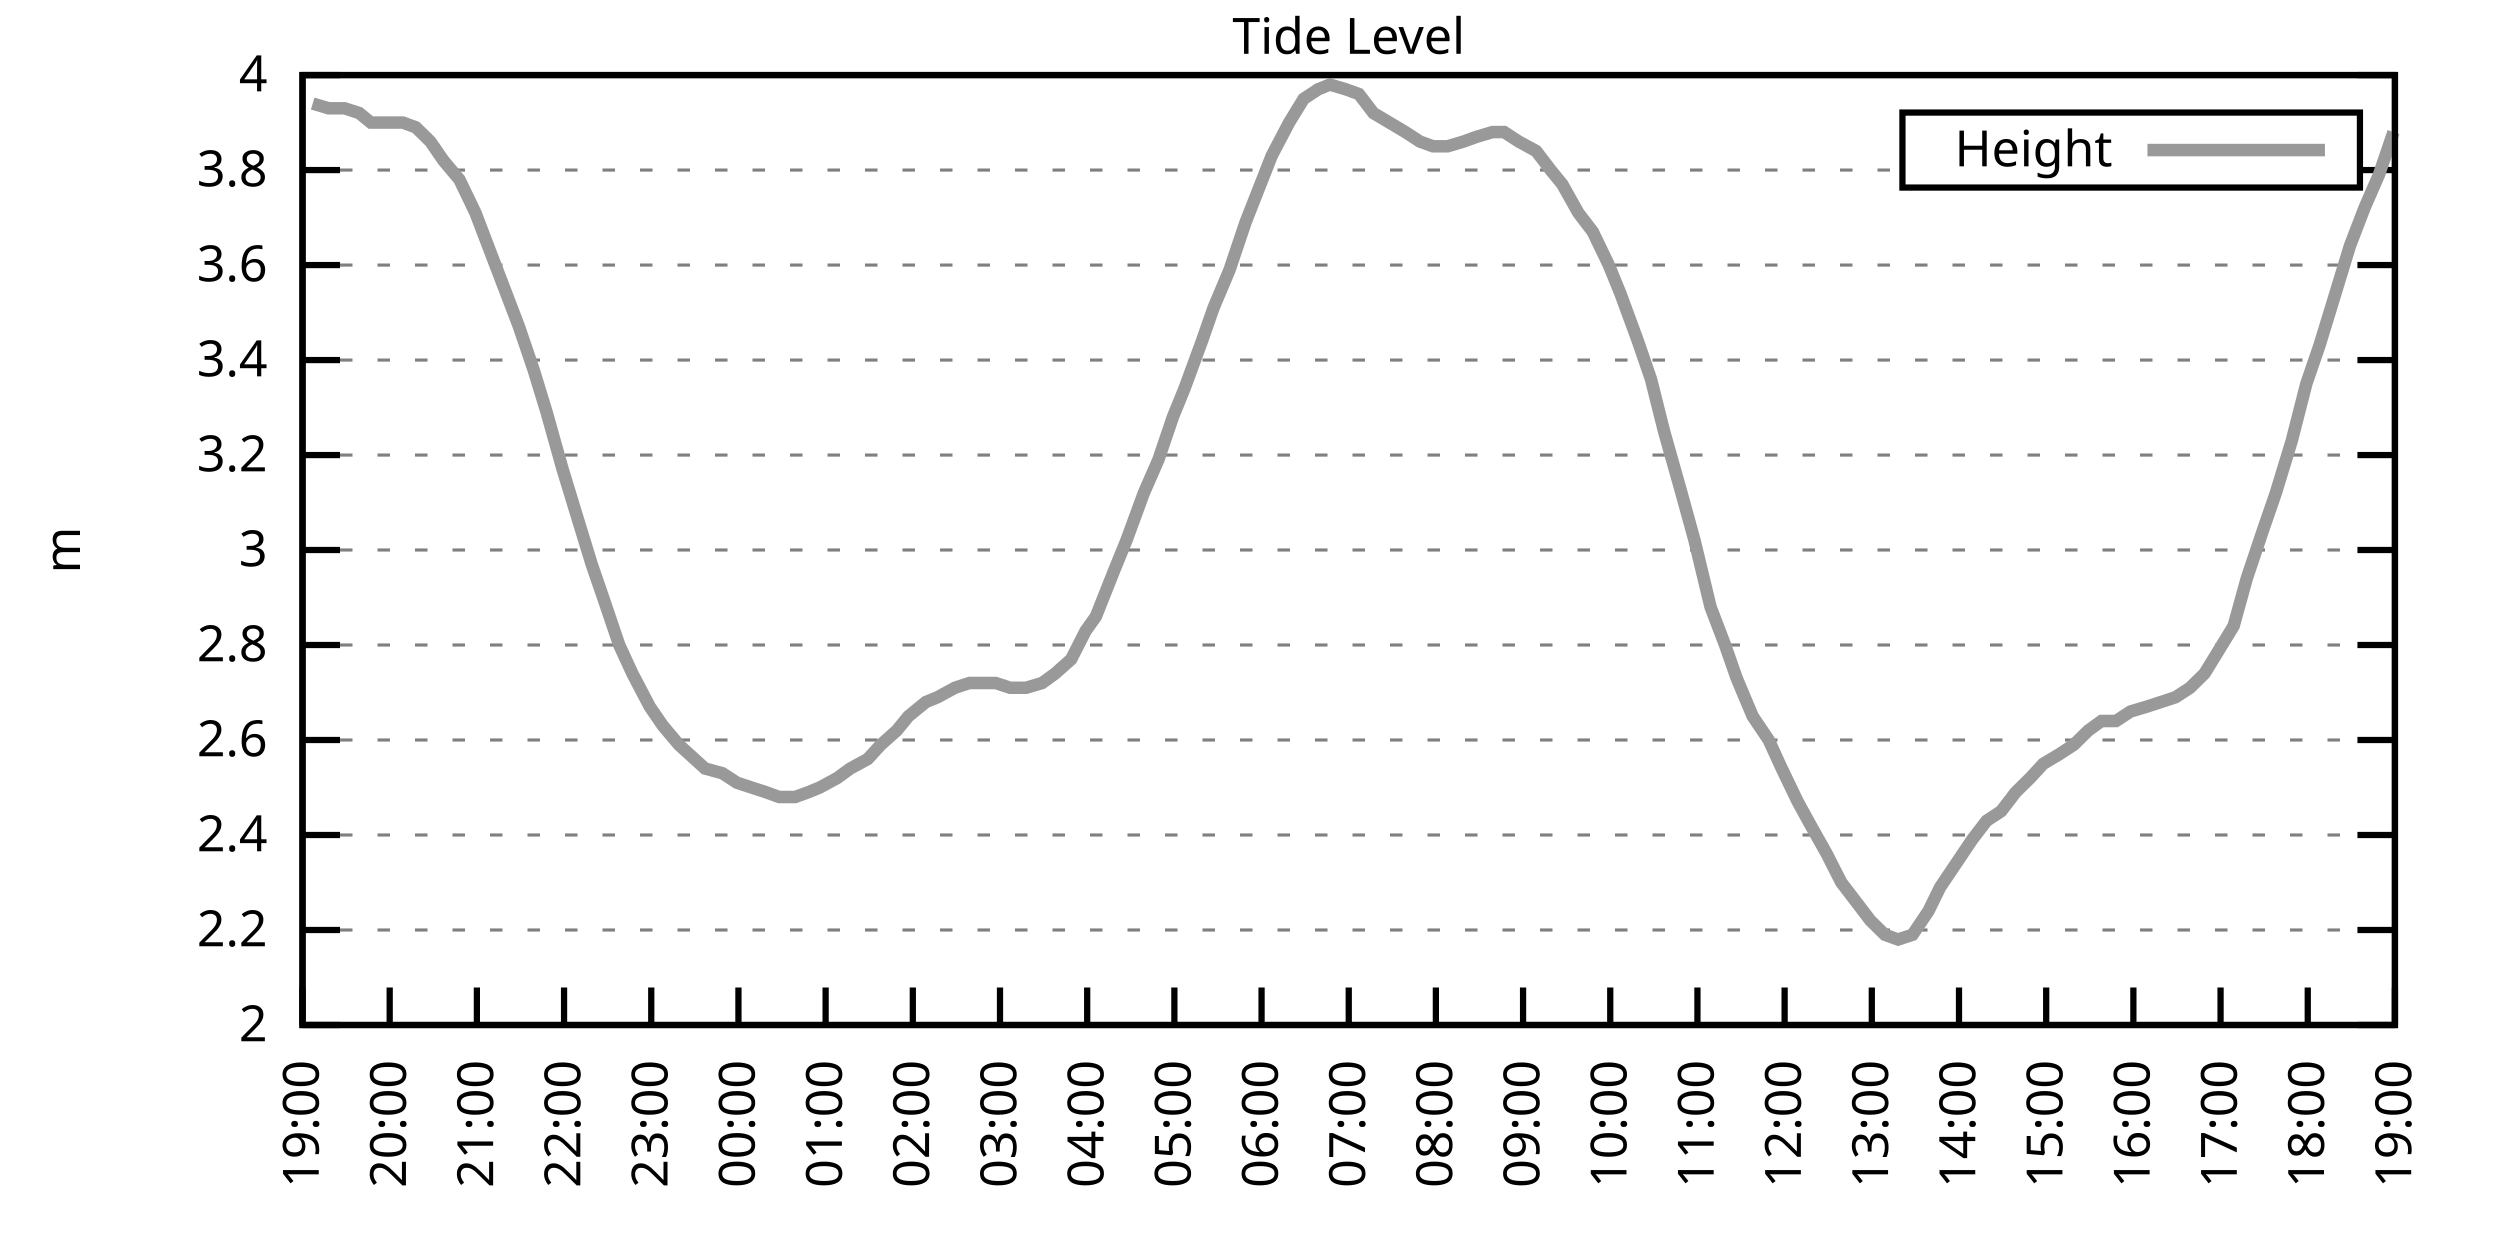
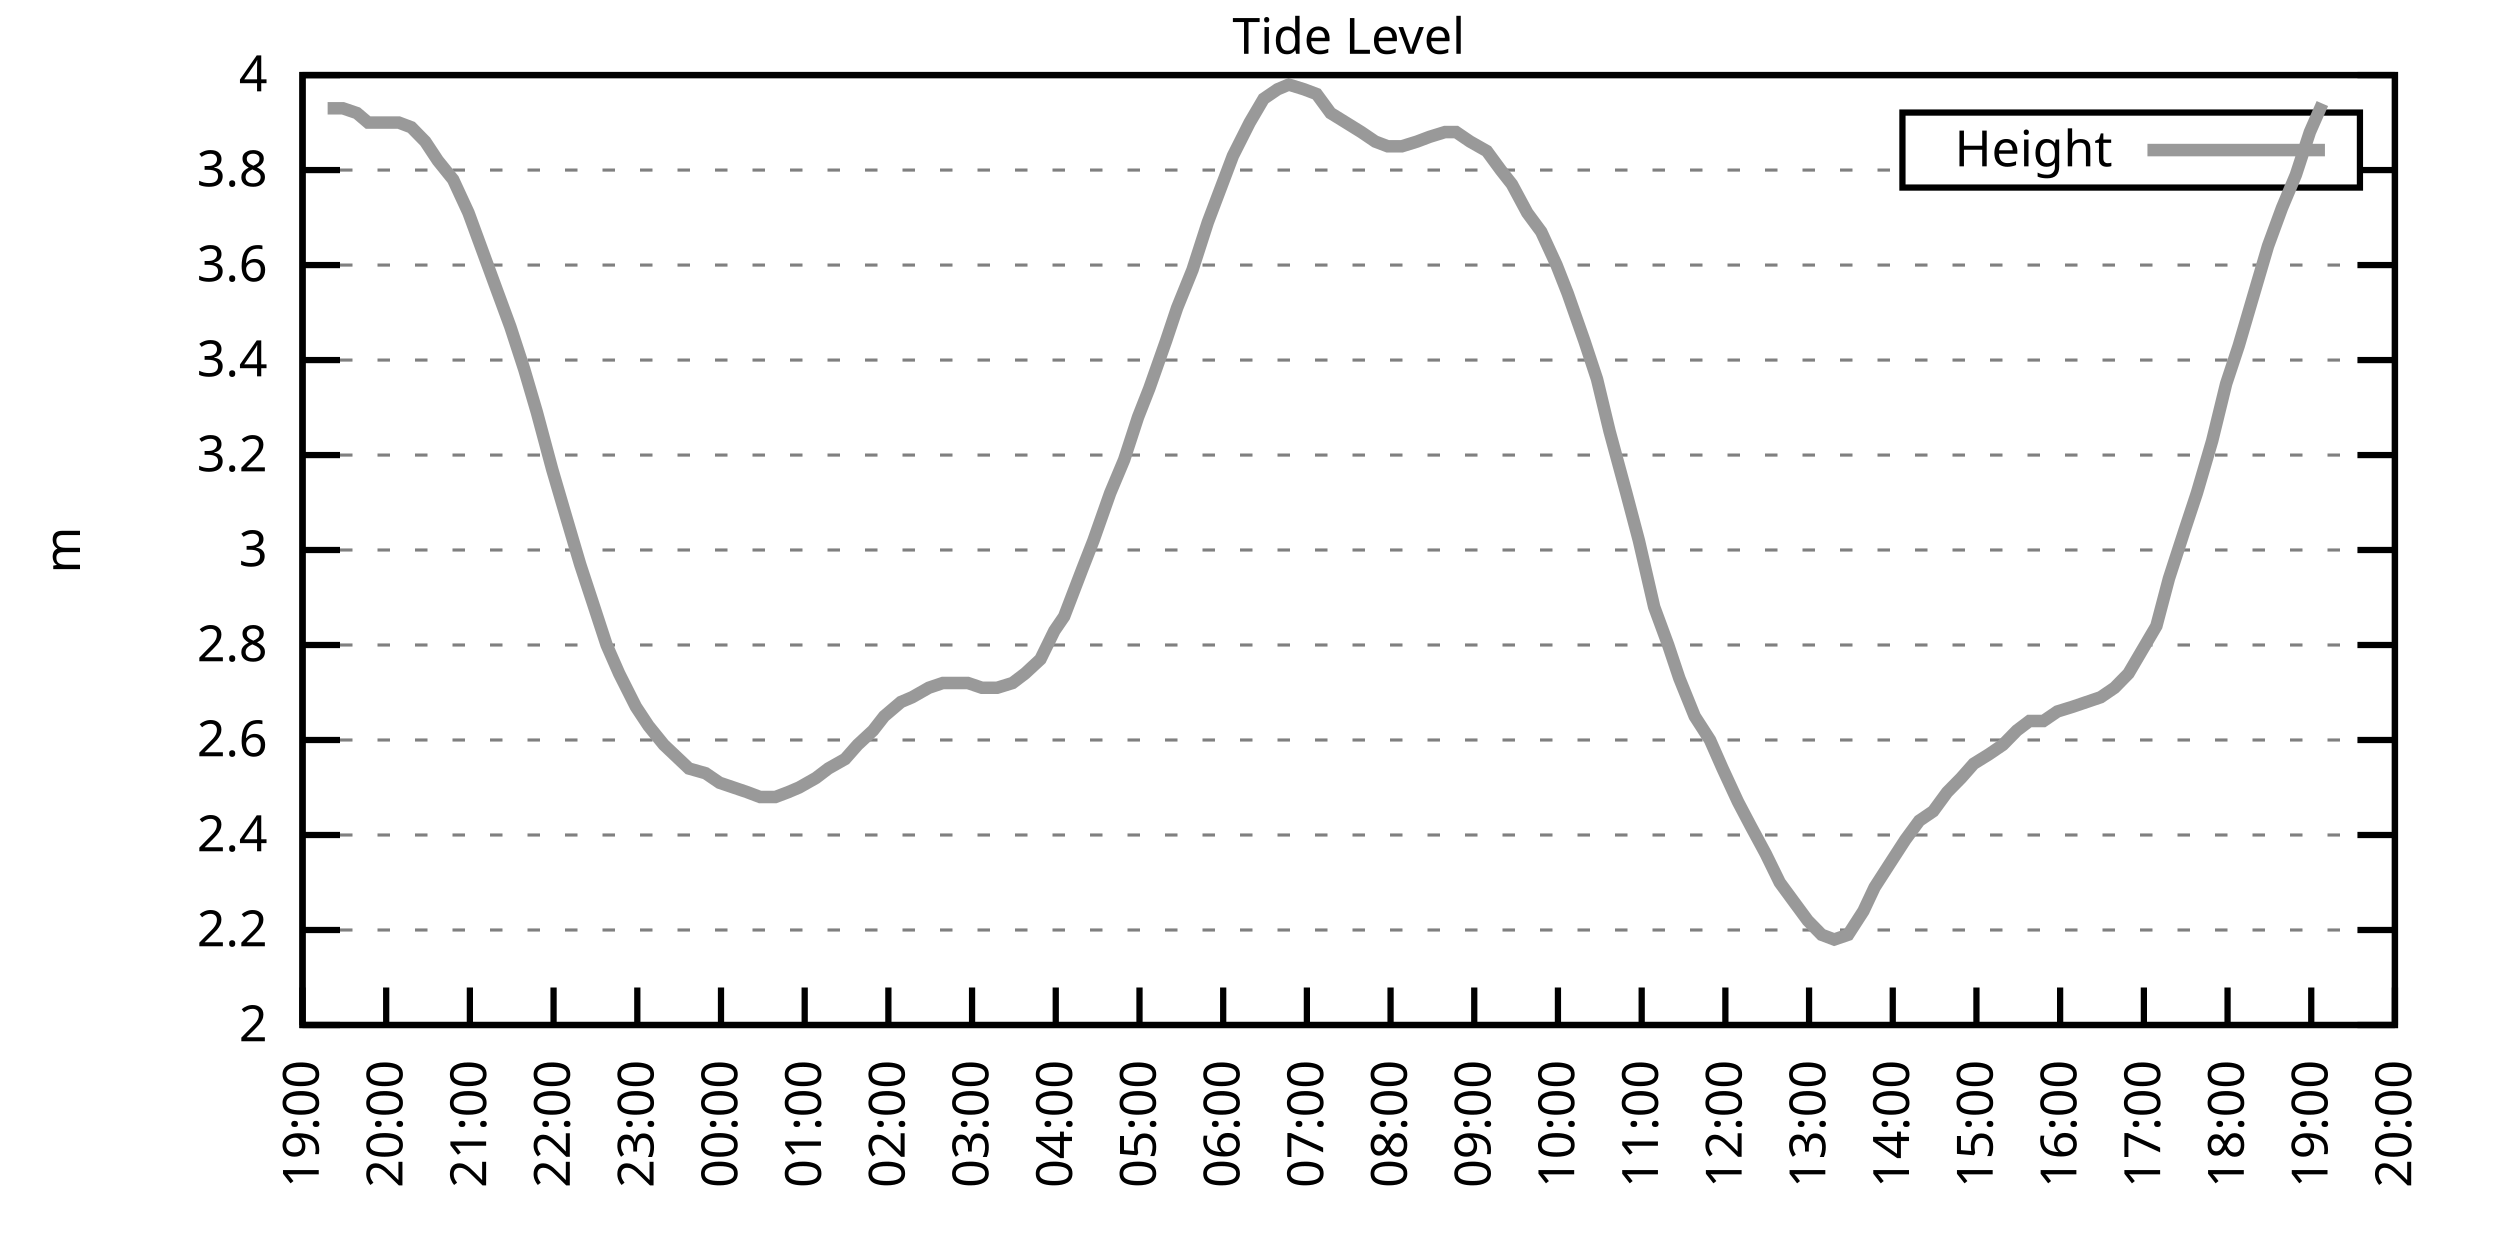
<svg xmlns="http://www.w3.org/2000/svg" xmlns:xlink="http://www.w3.org/1999/xlink" width="400" height="200" viewBox="0 0 400 200">
  <g id="gnuplot_canvas">
    <rect x="0" y="0" width="400" height="200" fill="none" />
    <defs>
      <circle id="gpDot" r="0.5" stroke-width="0.5" stroke="currentColor" />
      <path id="gpPt0" stroke-width="0.333" stroke="currentColor" d="M-1,0 h2 M0,-1 v2" />
      <path id="gpPt1" stroke-width="0.333" stroke="currentColor" d="M-1,-1 L1,1 M1,-1 L-1,1" />
      <path id="gpPt2" stroke-width="0.333" stroke="currentColor" d="M-1,0 L1,0 M0,-1 L0,1 M-1,-1 L1,1 M-1,1 L1,-1" />
      <rect id="gpPt3" stroke-width="0.333" stroke="currentColor" x="-1" y="-1" width="2" height="2" />
      <rect id="gpPt4" stroke-width="0.333" stroke="currentColor" fill="currentColor" x="-1" y="-1" width="2" height="2" />
      <circle id="gpPt5" stroke-width="0.333" stroke="currentColor" cx="0" cy="0" r="1" />
      <use xlink:href="#gpPt5" id="gpPt6" fill="currentColor" stroke="none" />
      <path id="gpPt7" stroke-width="0.333" stroke="currentColor" d="M0,-1.33 L-1.33,0.67 L1.33,0.67 z" />
      <use xlink:href="#gpPt7" id="gpPt8" fill="currentColor" stroke="none" />
      <use xlink:href="#gpPt7" id="gpPt9" stroke="currentColor" transform="rotate(180)" />
      <use xlink:href="#gpPt9" id="gpPt10" fill="currentColor" stroke="none" />
      <use xlink:href="#gpPt3" id="gpPt11" stroke="currentColor" transform="rotate(45)" />
      <use xlink:href="#gpPt11" id="gpPt12" fill="currentColor" stroke="none" />
      <path id="gpPt13" stroke-width="0.333" stroke="currentColor" d="M0,1.330 L1.265,0.411 L0.782,-1.067 L-0.782,-1.076 L-1.265,0.411 z" />
      <use xlink:href="#gpPt13" id="gpPt14" fill="currentColor" stroke="none" />
      <filter id="textbox" filterUnits="objectBoundingBox" x="0" y="0" height="1" width="1">
        <feFlood flood-color="white" flood-opacity="1" result="bgnd" />
        <feComposite in="SourceGraphic" in2="bgnd" operator="atop" />
      </filter>
      <filter id="greybox" filterUnits="objectBoundingBox" x="0" y="0" height="1" width="1">
        <feFlood flood-color="lightgrey" flood-opacity="1" result="grey" />
        <feComposite in="SourceGraphic" in2="grey" operator="atop" />
      </filter>
    </defs>
    <g fill="none" color="white" stroke="currentColor" stroke-width="1.00" stroke-linecap="butt" stroke-linejoin="miter">
</g>
    <g fill="none" color="black" stroke="currentColor" stroke-width="1.00" stroke-linecap="butt" stroke-linejoin="miter">
      <g stroke="none" shape-rendering="crispEdges">
        <polygon fill="rgb(255, 255, 255)" points="48.40,164.00 383.18,164.00 383.18,12.02 48.40,12.02 " />
      </g>
    </g>
    <g fill="none" color="black" stroke="currentColor" stroke-width="1.00" stroke-linecap="butt" stroke-linejoin="miter">
</g>
    <g fill="none" color="black" stroke="black" stroke-width="0.50" stroke-linecap="butt" stroke-linejoin="miter">
</g>
    <g fill="none" color="gray" stroke="currentColor" stroke-width="0.50" stroke-linecap="butt" stroke-linejoin="miter">
      <path stroke="gray" stroke-dasharray="2,4" class="gridline" d="M48.40,164.00 L383.19,164.00  " />
    </g>
    <g fill="none" color="gray" stroke="gray" stroke-width="1.00" stroke-linecap="butt" stroke-linejoin="miter">
</g>
    <g fill="none" color="black" stroke="currentColor" stroke-width="1.00" stroke-linecap="butt" stroke-linejoin="miter">
      <path stroke="black" d="M48.40,164.00 L54.40,164.00 M383.19,164.00 L377.19,164.00  " />
      <g transform="translate(42.80,166.60)" stroke="none" fill="black" font-family="Sans" font-size="8.00" text-anchor="end">
        <text>
          <tspan font-family="Sans"> 2</tspan>
        </text>
      </g>
    </g>
    <g fill="none" color="black" stroke="currentColor" stroke-width="1.00" stroke-linecap="butt" stroke-linejoin="miter">
</g>
    <g fill="none" color="black" stroke="black" stroke-width="0.50" stroke-linecap="butt" stroke-linejoin="miter">
</g>
    <g fill="none" color="gray" stroke="currentColor" stroke-width="0.50" stroke-linecap="butt" stroke-linejoin="miter">
      <path stroke="gray" stroke-dasharray="2,4" class="gridline" d="M48.40,148.80 L383.19,148.80  " />
    </g>
    <g fill="none" color="gray" stroke="gray" stroke-width="1.00" stroke-linecap="butt" stroke-linejoin="miter">
</g>
    <g fill="none" color="black" stroke="currentColor" stroke-width="1.00" stroke-linecap="butt" stroke-linejoin="miter">
      <path stroke="black" d="M48.40,148.80 L54.40,148.80 M383.19,148.80 L377.19,148.80  " />
      <g transform="translate(42.80,151.40)" stroke="none" fill="black" font-family="Sans" font-size="8.00" text-anchor="end">
        <text>
          <tspan font-family="Sans"> 2.2</tspan>
        </text>
      </g>
    </g>
    <g fill="none" color="black" stroke="currentColor" stroke-width="1.00" stroke-linecap="butt" stroke-linejoin="miter">
</g>
    <g fill="none" color="black" stroke="black" stroke-width="0.50" stroke-linecap="butt" stroke-linejoin="miter">
</g>
    <g fill="none" color="gray" stroke="currentColor" stroke-width="0.50" stroke-linecap="butt" stroke-linejoin="miter">
      <path stroke="gray" stroke-dasharray="2,4" class="gridline" d="M48.40,133.60 L383.19,133.60  " />
    </g>
    <g fill="none" color="gray" stroke="gray" stroke-width="1.00" stroke-linecap="butt" stroke-linejoin="miter">
</g>
    <g fill="none" color="black" stroke="currentColor" stroke-width="1.00" stroke-linecap="butt" stroke-linejoin="miter">
      <path stroke="black" d="M48.40,133.60 L54.40,133.60 M383.19,133.60 L377.19,133.60  " />
      <g transform="translate(42.80,136.20)" stroke="none" fill="black" font-family="Sans" font-size="8.00" text-anchor="end">
        <text>
          <tspan font-family="Sans"> 2.4</tspan>
        </text>
      </g>
    </g>
    <g fill="none" color="black" stroke="currentColor" stroke-width="1.00" stroke-linecap="butt" stroke-linejoin="miter">
</g>
    <g fill="none" color="black" stroke="black" stroke-width="0.50" stroke-linecap="butt" stroke-linejoin="miter">
</g>
    <g fill="none" color="gray" stroke="currentColor" stroke-width="0.50" stroke-linecap="butt" stroke-linejoin="miter">
      <path stroke="gray" stroke-dasharray="2,4" class="gridline" d="M48.40,118.40 L383.19,118.40  " />
    </g>
    <g fill="none" color="gray" stroke="gray" stroke-width="1.00" stroke-linecap="butt" stroke-linejoin="miter">
</g>
    <g fill="none" color="black" stroke="currentColor" stroke-width="1.00" stroke-linecap="butt" stroke-linejoin="miter">
      <path stroke="black" d="M48.40,118.40 L54.40,118.40 M383.19,118.40 L377.19,118.40  " />
      <g transform="translate(42.80,121.00)" stroke="none" fill="black" font-family="Sans" font-size="8.00" text-anchor="end">
        <text>
          <tspan font-family="Sans"> 2.6</tspan>
        </text>
      </g>
    </g>
    <g fill="none" color="black" stroke="currentColor" stroke-width="1.00" stroke-linecap="butt" stroke-linejoin="miter">
</g>
    <g fill="none" color="black" stroke="black" stroke-width="0.50" stroke-linecap="butt" stroke-linejoin="miter">
</g>
    <g fill="none" color="gray" stroke="currentColor" stroke-width="0.50" stroke-linecap="butt" stroke-linejoin="miter">
      <path stroke="gray" stroke-dasharray="2,4" class="gridline" d="M48.40,103.20 L383.19,103.20  " />
    </g>
    <g fill="none" color="gray" stroke="gray" stroke-width="1.00" stroke-linecap="butt" stroke-linejoin="miter">
</g>
    <g fill="none" color="black" stroke="currentColor" stroke-width="1.00" stroke-linecap="butt" stroke-linejoin="miter">
      <path stroke="black" d="M48.40,103.20 L54.40,103.20 M383.19,103.20 L377.19,103.20  " />
      <g transform="translate(42.80,105.80)" stroke="none" fill="black" font-family="Sans" font-size="8.00" text-anchor="end">
        <text>
          <tspan font-family="Sans"> 2.8</tspan>
        </text>
      </g>
    </g>
    <g fill="none" color="black" stroke="currentColor" stroke-width="1.00" stroke-linecap="butt" stroke-linejoin="miter">
</g>
    <g fill="none" color="black" stroke="black" stroke-width="0.50" stroke-linecap="butt" stroke-linejoin="miter">
</g>
    <g fill="none" color="gray" stroke="currentColor" stroke-width="0.50" stroke-linecap="butt" stroke-linejoin="miter">
      <path stroke="gray" stroke-dasharray="2,4" class="gridline" d="M48.40,88.00 L383.19,88.00  " />
    </g>
    <g fill="none" color="gray" stroke="gray" stroke-width="1.00" stroke-linecap="butt" stroke-linejoin="miter">
</g>
    <g fill="none" color="black" stroke="currentColor" stroke-width="1.00" stroke-linecap="butt" stroke-linejoin="miter">
      <path stroke="black" d="M48.40,88.00 L54.40,88.00 M383.19,88.00 L377.19,88.00  " />
      <g transform="translate(42.80,90.60)" stroke="none" fill="black" font-family="Sans" font-size="8.00" text-anchor="end">
        <text>
          <tspan font-family="Sans"> 3</tspan>
        </text>
      </g>
    </g>
    <g fill="none" color="black" stroke="currentColor" stroke-width="1.00" stroke-linecap="butt" stroke-linejoin="miter">
</g>
    <g fill="none" color="black" stroke="black" stroke-width="0.50" stroke-linecap="butt" stroke-linejoin="miter">
</g>
    <g fill="none" color="gray" stroke="currentColor" stroke-width="0.50" stroke-linecap="butt" stroke-linejoin="miter">
      <path stroke="gray" stroke-dasharray="2,4" class="gridline" d="M48.40,72.81 L383.19,72.81  " />
    </g>
    <g fill="none" color="gray" stroke="gray" stroke-width="1.00" stroke-linecap="butt" stroke-linejoin="miter">
</g>
    <g fill="none" color="black" stroke="currentColor" stroke-width="1.00" stroke-linecap="butt" stroke-linejoin="miter">
      <path stroke="black" d="M48.40,72.81 L54.40,72.81 M383.19,72.81 L377.19,72.81  " />
      <g transform="translate(42.80,75.41)" stroke="none" fill="black" font-family="Sans" font-size="8.00" text-anchor="end">
        <text>
          <tspan font-family="Sans"> 3.2</tspan>
        </text>
      </g>
    </g>
    <g fill="none" color="black" stroke="currentColor" stroke-width="1.00" stroke-linecap="butt" stroke-linejoin="miter">
</g>
    <g fill="none" color="black" stroke="black" stroke-width="0.50" stroke-linecap="butt" stroke-linejoin="miter">
</g>
    <g fill="none" color="gray" stroke="currentColor" stroke-width="0.50" stroke-linecap="butt" stroke-linejoin="miter">
      <path stroke="gray" stroke-dasharray="2,4" class="gridline" d="M48.40,57.61 L383.19,57.61  " />
    </g>
    <g fill="none" color="gray" stroke="gray" stroke-width="1.00" stroke-linecap="butt" stroke-linejoin="miter">
</g>
    <g fill="none" color="black" stroke="currentColor" stroke-width="1.00" stroke-linecap="butt" stroke-linejoin="miter">
      <path stroke="black" d="M48.40,57.61 L54.40,57.61 M383.19,57.61 L377.19,57.61  " />
      <g transform="translate(42.80,60.21)" stroke="none" fill="black" font-family="Sans" font-size="8.00" text-anchor="end">
        <text>
          <tspan font-family="Sans"> 3.4</tspan>
        </text>
      </g>
    </g>
    <g fill="none" color="black" stroke="currentColor" stroke-width="1.00" stroke-linecap="butt" stroke-linejoin="miter">
</g>
    <g fill="none" color="black" stroke="black" stroke-width="0.50" stroke-linecap="butt" stroke-linejoin="miter">
</g>
    <g fill="none" color="gray" stroke="currentColor" stroke-width="0.50" stroke-linecap="butt" stroke-linejoin="miter">
      <path stroke="gray" stroke-dasharray="2,4" class="gridline" d="M48.40,42.41 L383.19,42.41  " />
    </g>
    <g fill="none" color="gray" stroke="gray" stroke-width="1.00" stroke-linecap="butt" stroke-linejoin="miter">
</g>
    <g fill="none" color="black" stroke="currentColor" stroke-width="1.00" stroke-linecap="butt" stroke-linejoin="miter">
      <path stroke="black" d="M48.40,42.41 L54.40,42.41 M383.19,42.41 L377.19,42.41  " />
      <g transform="translate(42.80,45.01)" stroke="none" fill="black" font-family="Sans" font-size="8.00" text-anchor="end">
        <text>
          <tspan font-family="Sans"> 3.6</tspan>
        </text>
      </g>
    </g>
    <g fill="none" color="black" stroke="currentColor" stroke-width="1.00" stroke-linecap="butt" stroke-linejoin="miter">
</g>
    <g fill="none" color="black" stroke="black" stroke-width="0.50" stroke-linecap="butt" stroke-linejoin="miter">
</g>
    <g fill="none" color="gray" stroke="currentColor" stroke-width="0.50" stroke-linecap="butt" stroke-linejoin="miter">
      <path stroke="gray" stroke-dasharray="2,4" class="gridline" d="M48.40,27.21 L304.39,27.21 M377.59,27.21 L383.19,27.21  " />
    </g>
    <g fill="none" color="gray" stroke="gray" stroke-width="1.00" stroke-linecap="butt" stroke-linejoin="miter">
</g>
    <g fill="none" color="black" stroke="currentColor" stroke-width="1.00" stroke-linecap="butt" stroke-linejoin="miter">
      <path stroke="black" d="M48.40,27.21 L54.40,27.21 M383.19,27.21 L377.19,27.21  " />
      <g transform="translate(42.80,29.81)" stroke="none" fill="black" font-family="Sans" font-size="8.00" text-anchor="end">
        <text>
          <tspan font-family="Sans"> 3.8</tspan>
        </text>
      </g>
    </g>
    <g fill="none" color="black" stroke="currentColor" stroke-width="1.00" stroke-linecap="butt" stroke-linejoin="miter">
</g>
    <g fill="none" color="black" stroke="black" stroke-width="0.50" stroke-linecap="butt" stroke-linejoin="miter">
</g>
    <g fill="none" color="gray" stroke="currentColor" stroke-width="0.50" stroke-linecap="butt" stroke-linejoin="miter">
      <path stroke="gray" stroke-dasharray="2,4" class="gridline" d="M48.40,12.01 L383.19,12.01  " />
    </g>
    <g fill="none" color="gray" stroke="gray" stroke-width="1.00" stroke-linecap="butt" stroke-linejoin="miter">
</g>
    <g fill="none" color="black" stroke="currentColor" stroke-width="1.00" stroke-linecap="butt" stroke-linejoin="miter">
      <path stroke="black" d="M48.40,12.01 L54.40,12.01 M383.19,12.01 L377.19,12.01  " />
      <g transform="translate(42.80,14.61)" stroke="none" fill="black" font-family="Sans" font-size="8.00" text-anchor="end">
        <text>
          <tspan font-family="Sans"> 4</tspan>
        </text>
      </g>
    </g>
    <g fill="none" color="black" stroke="currentColor" stroke-width="1.00" stroke-linecap="butt" stroke-linejoin="miter">
      <path stroke="black" d="M48.40,164.00 L48.40,158.00  " />
      <g transform="translate(51.00,169.60) rotate(270.00)" stroke="none" fill="black" font-family="Sans" font-size="8.00" text-anchor="end">
        <text>
          <tspan font-family="Sans">19:00</tspan>
        </text>
      </g>
    </g>
    <g fill="none" color="black" stroke="currentColor" stroke-width="1.00" stroke-linecap="butt" stroke-linejoin="miter">
-       <path stroke="black" d="M62.35,164.00 L62.35,158.00  " />
-       <g transform="translate(64.95,169.60) rotate(270.00)" stroke="none" fill="black" font-family="Sans" font-size="8.00" text-anchor="end">
+       <path stroke="black" d="M61.79,164.00 L61.79,158.00  " />
+       <g transform="translate(64.39,169.60) rotate(270.00)" stroke="none" fill="black" font-family="Sans" font-size="8.00" text-anchor="end">
        <text>
          <tspan font-family="Sans">20:00</tspan>
        </text>
      </g>
    </g>
    <g fill="none" color="black" stroke="currentColor" stroke-width="1.00" stroke-linecap="butt" stroke-linejoin="miter">
-       <path stroke="black" d="M76.30,164.00 L76.30,158.00  " />
-       <g transform="translate(78.90,169.60) rotate(270.00)" stroke="none" fill="black" font-family="Sans" font-size="8.00" text-anchor="end">
+       <path stroke="black" d="M75.18,164.00 L75.18,158.00  " />
+       <g transform="translate(77.78,169.60) rotate(270.00)" stroke="none" fill="black" font-family="Sans" font-size="8.00" text-anchor="end">
        <text>
          <tspan font-family="Sans">21:00</tspan>
        </text>
      </g>
    </g>
    <g fill="none" color="black" stroke="currentColor" stroke-width="1.00" stroke-linecap="butt" stroke-linejoin="miter">
-       <path stroke="black" d="M90.25,164.00 L90.25,158.00  " />
-       <g transform="translate(92.85,169.60) rotate(270.00)" stroke="none" fill="black" font-family="Sans" font-size="8.00" text-anchor="end">
+       <path stroke="black" d="M88.57,164.00 L88.57,158.00  " />
+       <g transform="translate(91.17,169.60) rotate(270.00)" stroke="none" fill="black" font-family="Sans" font-size="8.00" text-anchor="end">
        <text>
          <tspan font-family="Sans">22:00</tspan>
        </text>
      </g>
    </g>
    <g fill="none" color="black" stroke="currentColor" stroke-width="1.00" stroke-linecap="butt" stroke-linejoin="miter">
-       <path stroke="black" d="M104.20,164.00 L104.20,158.00  " />
-       <g transform="translate(106.80,169.60) rotate(270.00)" stroke="none" fill="black" font-family="Sans" font-size="8.00" text-anchor="end">
+       <path stroke="black" d="M101.97,164.00 L101.97,158.00  " />
+       <g transform="translate(104.57,169.60) rotate(270.00)" stroke="none" fill="black" font-family="Sans" font-size="8.00" text-anchor="end">
        <text>
          <tspan font-family="Sans">23:00</tspan>
        </text>
      </g>
    </g>
    <g fill="none" color="black" stroke="currentColor" stroke-width="1.00" stroke-linecap="butt" stroke-linejoin="miter">
-       <path stroke="black" d="M118.15,164.00 L118.15,158.00  " />
-       <g transform="translate(120.75,169.60) rotate(270.00)" stroke="none" fill="black" font-family="Sans" font-size="8.00" text-anchor="end">
+       <path stroke="black" d="M115.36,164.00 L115.36,158.00  " />
+       <g transform="translate(117.96,169.60) rotate(270.00)" stroke="none" fill="black" font-family="Sans" font-size="8.00" text-anchor="end">
        <text>
          <tspan font-family="Sans">00:00</tspan>
        </text>
      </g>
    </g>
    <g fill="none" color="black" stroke="currentColor" stroke-width="1.00" stroke-linecap="butt" stroke-linejoin="miter">
-       <path stroke="black" d="M132.10,164.00 L132.10,158.00  " />
-       <g transform="translate(134.70,169.60) rotate(270.00)" stroke="none" fill="black" font-family="Sans" font-size="8.00" text-anchor="end">
+       <path stroke="black" d="M128.75,164.00 L128.75,158.00  " />
+       <g transform="translate(131.35,169.60) rotate(270.00)" stroke="none" fill="black" font-family="Sans" font-size="8.00" text-anchor="end">
        <text>
          <tspan font-family="Sans">01:00</tspan>
        </text>
      </g>
    </g>
    <g fill="none" color="black" stroke="currentColor" stroke-width="1.00" stroke-linecap="butt" stroke-linejoin="miter">
-       <path stroke="black" d="M146.05,164.00 L146.05,158.00  " />
-       <g transform="translate(148.65,169.60) rotate(270.00)" stroke="none" fill="black" font-family="Sans" font-size="8.00" text-anchor="end">
+       <path stroke="black" d="M142.14,164.00 L142.14,158.00  " />
+       <g transform="translate(144.74,169.60) rotate(270.00)" stroke="none" fill="black" font-family="Sans" font-size="8.00" text-anchor="end">
        <text>
          <tspan font-family="Sans">02:00</tspan>
        </text>
      </g>
    </g>
    <g fill="none" color="black" stroke="currentColor" stroke-width="1.00" stroke-linecap="butt" stroke-linejoin="miter">
-       <path stroke="black" d="M160.00,164.00 L160.00,158.00  " />
-       <g transform="translate(162.60,169.60) rotate(270.00)" stroke="none" fill="black" font-family="Sans" font-size="8.00" text-anchor="end">
+       <path stroke="black" d="M155.53,164.00 L155.53,158.00  " />
+       <g transform="translate(158.13,169.60) rotate(270.00)" stroke="none" fill="black" font-family="Sans" font-size="8.00" text-anchor="end">
        <text>
          <tspan font-family="Sans">03:00</tspan>
        </text>
      </g>
    </g>
    <g fill="none" color="black" stroke="currentColor" stroke-width="1.00" stroke-linecap="butt" stroke-linejoin="miter">
-       <path stroke="black" d="M173.95,164.00 L173.95,158.00  " />
-       <g transform="translate(176.55,169.60) rotate(270.00)" stroke="none" fill="black" font-family="Sans" font-size="8.00" text-anchor="end">
+       <path stroke="black" d="M168.92,164.00 L168.92,158.00  " />
+       <g transform="translate(171.52,169.60) rotate(270.00)" stroke="none" fill="black" font-family="Sans" font-size="8.00" text-anchor="end">
        <text>
          <tspan font-family="Sans">04:00</tspan>
        </text>
      </g>
    </g>
    <g fill="none" color="black" stroke="currentColor" stroke-width="1.00" stroke-linecap="butt" stroke-linejoin="miter">
-       <path stroke="black" d="M187.90,164.00 L187.90,158.00  " />
-       <g transform="translate(190.50,169.60) rotate(270.00)" stroke="none" fill="black" font-family="Sans" font-size="8.00" text-anchor="end">
+       <path stroke="black" d="M182.32,164.00 L182.32,158.00  " />
+       <g transform="translate(184.92,169.60) rotate(270.00)" stroke="none" fill="black" font-family="Sans" font-size="8.00" text-anchor="end">
        <text>
          <tspan font-family="Sans">05:00</tspan>
        </text>
      </g>
    </g>
    <g fill="none" color="black" stroke="currentColor" stroke-width="1.00" stroke-linecap="butt" stroke-linejoin="miter">
-       <path stroke="black" d="M201.85,164.00 L201.85,158.00  " />
-       <g transform="translate(204.45,169.60) rotate(270.00)" stroke="none" fill="black" font-family="Sans" font-size="8.00" text-anchor="end">
+       <path stroke="black" d="M195.71,164.00 L195.71,158.00  " />
+       <g transform="translate(198.31,169.60) rotate(270.00)" stroke="none" fill="black" font-family="Sans" font-size="8.00" text-anchor="end">
        <text>
          <tspan font-family="Sans">06:00</tspan>
        </text>
      </g>
    </g>
    <g fill="none" color="black" stroke="currentColor" stroke-width="1.00" stroke-linecap="butt" stroke-linejoin="miter">
-       <path stroke="black" d="M215.80,164.00 L215.80,158.00  " />
-       <g transform="translate(218.40,169.60) rotate(270.00)" stroke="none" fill="black" font-family="Sans" font-size="8.00" text-anchor="end">
+       <path stroke="black" d="M209.10,164.00 L209.10,158.00  " />
+       <g transform="translate(211.70,169.60) rotate(270.00)" stroke="none" fill="black" font-family="Sans" font-size="8.00" text-anchor="end">
        <text>
          <tspan font-family="Sans">07:00</tspan>
        </text>
      </g>
    </g>
    <g fill="none" color="black" stroke="currentColor" stroke-width="1.00" stroke-linecap="butt" stroke-linejoin="miter">
-       <path stroke="black" d="M229.74,164.00 L229.74,158.00  " />
-       <g transform="translate(232.34,169.60) rotate(270.00)" stroke="none" fill="black" font-family="Sans" font-size="8.00" text-anchor="end">
+       <path stroke="black" d="M222.49,164.00 L222.49,158.00  " />
+       <g transform="translate(225.09,169.60) rotate(270.00)" stroke="none" fill="black" font-family="Sans" font-size="8.00" text-anchor="end">
        <text>
          <tspan font-family="Sans">08:00</tspan>
        </text>
      </g>
    </g>
    <g fill="none" color="black" stroke="currentColor" stroke-width="1.00" stroke-linecap="butt" stroke-linejoin="miter">
-       <path stroke="black" d="M243.69,164.00 L243.69,158.00  " />
-       <g transform="translate(246.29,169.60) rotate(270.00)" stroke="none" fill="black" font-family="Sans" font-size="8.00" text-anchor="end">
+       <path stroke="black" d="M235.88,164.00 L235.88,158.00  " />
+       <g transform="translate(238.48,169.60) rotate(270.00)" stroke="none" fill="black" font-family="Sans" font-size="8.00" text-anchor="end">
        <text>
          <tspan font-family="Sans">09:00</tspan>
        </text>
      </g>
    </g>
    <g fill="none" color="black" stroke="currentColor" stroke-width="1.00" stroke-linecap="butt" stroke-linejoin="miter">
-       <path stroke="black" d="M257.64,164.00 L257.64,158.00  " />
-       <g transform="translate(260.24,169.60) rotate(270.00)" stroke="none" fill="black" font-family="Sans" font-size="8.00" text-anchor="end">
+       <path stroke="black" d="M249.27,164.00 L249.27,158.00  " />
+       <g transform="translate(251.87,169.60) rotate(270.00)" stroke="none" fill="black" font-family="Sans" font-size="8.00" text-anchor="end">
        <text>
          <tspan font-family="Sans">10:00</tspan>
        </text>
      </g>
    </g>
    <g fill="none" color="black" stroke="currentColor" stroke-width="1.00" stroke-linecap="butt" stroke-linejoin="miter">
-       <path stroke="black" d="M271.59,164.00 L271.59,158.00  " />
-       <g transform="translate(274.19,169.60) rotate(270.00)" stroke="none" fill="black" font-family="Sans" font-size="8.00" text-anchor="end">
+       <path stroke="black" d="M262.67,164.00 L262.67,158.00  " />
+       <g transform="translate(265.27,169.60) rotate(270.00)" stroke="none" fill="black" font-family="Sans" font-size="8.00" text-anchor="end">
        <text>
          <tspan font-family="Sans">11:00</tspan>
        </text>
      </g>
    </g>
    <g fill="none" color="black" stroke="currentColor" stroke-width="1.00" stroke-linecap="butt" stroke-linejoin="miter">
-       <path stroke="black" d="M285.54,164.00 L285.54,158.00  " />
-       <g transform="translate(288.14,169.60) rotate(270.00)" stroke="none" fill="black" font-family="Sans" font-size="8.00" text-anchor="end">
+       <path stroke="black" d="M276.06,164.00 L276.06,158.00  " />
+       <g transform="translate(278.66,169.60) rotate(270.00)" stroke="none" fill="black" font-family="Sans" font-size="8.00" text-anchor="end">
        <text>
          <tspan font-family="Sans">12:00</tspan>
        </text>
      </g>
    </g>
    <g fill="none" color="black" stroke="currentColor" stroke-width="1.00" stroke-linecap="butt" stroke-linejoin="miter">
-       <path stroke="black" d="M299.49,164.00 L299.49,158.00  " />
-       <g transform="translate(302.09,169.60) rotate(270.00)" stroke="none" fill="black" font-family="Sans" font-size="8.00" text-anchor="end">
+       <path stroke="black" d="M289.45,164.00 L289.45,158.00  " />
+       <g transform="translate(292.05,169.60) rotate(270.00)" stroke="none" fill="black" font-family="Sans" font-size="8.00" text-anchor="end">
        <text>
          <tspan font-family="Sans">13:00</tspan>
        </text>
      </g>
    </g>
    <g fill="none" color="black" stroke="currentColor" stroke-width="1.00" stroke-linecap="butt" stroke-linejoin="miter">
-       <path stroke="black" d="M313.44,164.00 L313.44,158.00  " />
-       <g transform="translate(316.04,169.60) rotate(270.00)" stroke="none" fill="black" font-family="Sans" font-size="8.00" text-anchor="end">
+       <path stroke="black" d="M302.84,164.00 L302.84,158.00  " />
+       <g transform="translate(305.44,169.60) rotate(270.00)" stroke="none" fill="black" font-family="Sans" font-size="8.00" text-anchor="end">
        <text>
          <tspan font-family="Sans">14:00</tspan>
        </text>
      </g>
    </g>
    <g fill="none" color="black" stroke="currentColor" stroke-width="1.00" stroke-linecap="butt" stroke-linejoin="miter">
-       <path stroke="black" d="M327.39,164.00 L327.39,158.00  " />
-       <g transform="translate(329.99,169.60) rotate(270.00)" stroke="none" fill="black" font-family="Sans" font-size="8.00" text-anchor="end">
+       <path stroke="black" d="M316.23,164.00 L316.23,158.00  " />
+       <g transform="translate(318.83,169.60) rotate(270.00)" stroke="none" fill="black" font-family="Sans" font-size="8.00" text-anchor="end">
        <text>
          <tspan font-family="Sans">15:00</tspan>
        </text>
      </g>
    </g>
    <g fill="none" color="black" stroke="currentColor" stroke-width="1.00" stroke-linecap="butt" stroke-linejoin="miter">
-       <path stroke="black" d="M341.34,164.00 L341.34,158.00  " />
-       <g transform="translate(343.94,169.60) rotate(270.00)" stroke="none" fill="black" font-family="Sans" font-size="8.00" text-anchor="end">
+       <path stroke="black" d="M329.62,164.00 L329.62,158.00  " />
+       <g transform="translate(332.22,169.60) rotate(270.00)" stroke="none" fill="black" font-family="Sans" font-size="8.00" text-anchor="end">
        <text>
          <tspan font-family="Sans">16:00</tspan>
        </text>
      </g>
    </g>
    <g fill="none" color="black" stroke="currentColor" stroke-width="1.00" stroke-linecap="butt" stroke-linejoin="miter">
-       <path stroke="black" d="M355.29,164.00 L355.29,158.00  " />
-       <g transform="translate(357.89,169.60) rotate(270.00)" stroke="none" fill="black" font-family="Sans" font-size="8.00" text-anchor="end">
+       <path stroke="black" d="M343.02,164.00 L343.02,158.00  " />
+       <g transform="translate(345.62,169.60) rotate(270.00)" stroke="none" fill="black" font-family="Sans" font-size="8.00" text-anchor="end">
        <text>
          <tspan font-family="Sans">17:00</tspan>
        </text>
      </g>
    </g>
    <g fill="none" color="black" stroke="currentColor" stroke-width="1.00" stroke-linecap="butt" stroke-linejoin="miter">
-       <path stroke="black" d="M369.24,164.00 L369.24,158.00  " />
-       <g transform="translate(371.84,169.60) rotate(270.00)" stroke="none" fill="black" font-family="Sans" font-size="8.00" text-anchor="end">
+       <path stroke="black" d="M356.41,164.00 L356.41,158.00  " />
+       <g transform="translate(359.01,169.60) rotate(270.00)" stroke="none" fill="black" font-family="Sans" font-size="8.00" text-anchor="end">
        <text>
          <tspan font-family="Sans">18:00</tspan>
+         </text>
+       </g>
+     </g>
+     <g fill="none" color="black" stroke="currentColor" stroke-width="1.00" stroke-linecap="butt" stroke-linejoin="miter">
+       <path stroke="black" d="M369.80,164.00 L369.80,158.00  " />
+       <g transform="translate(372.40,169.60) rotate(270.00)" stroke="none" fill="black" font-family="Sans" font-size="8.00" text-anchor="end">
+         <text>
+           <tspan font-family="Sans">19:00</tspan>
        </text>
      </g>
    </g>
    <g fill="none" color="black" stroke="currentColor" stroke-width="1.00" stroke-linecap="butt" stroke-linejoin="miter">
      <path stroke="black" d="M383.19,164.00 L383.19,158.00  " />
      <g transform="translate(385.79,169.60) rotate(270.00)" stroke="none" fill="black" font-family="Sans" font-size="8.00" text-anchor="end">
        <text>
-           <tspan font-family="Sans">19:00</tspan>
+           <tspan font-family="Sans">20:00</tspan>
        </text>
      </g>
    </g>
    <g fill="none" color="black" stroke="currentColor" stroke-width="1.00" stroke-linecap="butt" stroke-linejoin="miter">
</g>
    <g fill="none" color="black" stroke="currentColor" stroke-width="1.00" stroke-linecap="butt" stroke-linejoin="miter">
      <path stroke="black" d="M48.40,12.01 L48.40,164.00 L383.19,164.00 L383.19,12.01 L48.40,12.01 Z  " />
    </g>
    <g fill="none" color="black" stroke="currentColor" stroke-width="1.00" stroke-linecap="butt" stroke-linejoin="miter">
</g>
    <g fill="none" color="black" stroke="currentColor" stroke-width="1.00" stroke-linecap="butt" stroke-linejoin="miter">
      <path stroke="black" d="M304.39,30.01 L304.39,18.01 L377.59,18.01 L377.59,30.01 L304.39,30.01 Z  " />
    </g>
    <g id="Tide_level_plot_1">
      <g fill="none" color="white" stroke="black" stroke-width="2.00" stroke-linecap="butt" stroke-linejoin="miter">
</g>
      <g fill="none" color="black" stroke="currentColor" stroke-width="2.00" stroke-linecap="butt" stroke-linejoin="miter">
        <g transform="translate(337.99,26.61)" stroke="none" fill="black" font-family="Sans" font-size="8.00" text-anchor="end">
          <text>
            <tspan font-family="Sans">Height</tspan>
          </text>
        </g>
      </g>
      <g fill="none" color="black" stroke="currentColor" stroke-width="2.00" stroke-linecap="butt" stroke-linejoin="miter">
-         <path stroke="rgb(153, 153, 153)" d="M343.59,24.01 L371.99,24.01 M50.03,16.57 L52.58,17.33 L55.14,17.33 L57.47,18.09 L59.33,19.61 L61.42,19.61   L64.44,19.61 L66.53,20.37 L68.86,22.65 L70.95,25.69 L73.51,28.73 L76.07,34.05 L78.39,40.13 L80.72,46.21   L83.04,52.29 L85.37,59.13 L87.46,65.97 L90.02,75.09 L92.34,82.69 L94.67,90.28 L96.76,96.36 L99.08,103.20   L101.18,107.76 L103.97,113.08 L106.06,116.12 L108.62,119.16 L112.80,122.96 L115.59,123.72 L117.92,125.24 L120.24,126.00   L122.57,126.76 L124.66,127.52 L127.22,127.52 L129.31,126.76 L131.17,126.00 L133.96,124.48 L136.05,122.96 L138.84,121.44   L140.93,119.16 L143.49,116.88 L145.35,114.60 L148.14,112.32 L150.00,111.56 L152.79,110.04 L155.11,109.28 L157.44,109.28   L159.30,109.28 L161.62,110.04 L164.18,110.04 L166.74,109.28 L168.83,107.76 L171.39,105.48 L173.71,100.92 L175.34,98.64   L178.36,91.04 L180.22,86.49 L183.01,78.89 L185.34,73.57 L187.66,66.73 L189.52,62.17 L192.31,54.57 L194.17,49.25   L196.73,43.17 L199.29,35.57 L201.38,30.25 L203.47,24.93 L206.26,19.61 L208.59,15.81 L210.91,14.29 L212.77,13.53   L215.33,14.29 L217.42,15.05 L219.75,18.09 L222.30,19.61 L224.86,21.13 L227.19,22.65 L229.28,23.41 L231.60,23.41   L234.16,22.65 L236.25,21.89 L238.81,21.13 L240.67,21.13 L243.00,22.65 L245.79,24.17 L248.11,27.21 L249.97,29.49   L252.53,34.05 L254.85,37.09 L257.41,42.41 L259.27,46.97 L262.06,54.57 L264.15,60.65 L266.25,69.01 L269.04,78.89   L271.13,86.49 L273.69,97.12 L276.01,103.20 L277.87,108.52 L280.43,114.60 L282.99,118.40 L285.08,122.96 L287.64,128.28   L289.73,132.08 L292.29,136.64 L294.61,141.20 L296.94,144.24 L299.26,147.28 L301.58,149.56 L303.68,150.32 L306.00,149.56   L308.56,145.76 L310.42,141.96 L312.98,138.16 L315.53,134.36 L317.86,131.32 L320.18,129.80 L322.51,126.76 L324.83,124.48   L326.93,122.20 L329.48,120.68 L331.81,119.16 L334.13,116.88 L336.23,115.36 L338.55,115.36 L340.88,113.84 L343.43,113.08   L345.76,112.32 L348.08,111.56 L350.41,110.04 L352.73,107.76 L355.06,103.96 L357.38,100.16 L359.48,92.56 L362.03,84.97   L364.13,78.89 L366.68,70.53 L369.01,61.41 L371.10,55.33 L373.43,47.73 L375.98,39.37 L378.31,33.29 L380.63,27.97   L382.96,21.13  " />
+         <path stroke="rgb(153, 153, 153)" d="M343.59,24.01 L371.99,24.01 M52.42,17.33 L54.87,17.33 L57.10,18.09 L58.89,19.61 L60.90,19.61 L63.80,19.61   L65.81,20.37 L68.04,22.65 L70.05,25.69 L72.50,28.73 L74.96,34.05 L77.19,40.13 L79.42,46.21 L81.66,52.29   L83.89,59.13 L85.90,65.97 L88.35,75.09 L90.58,82.69 L92.82,90.28 L94.82,96.36 L97.06,103.20 L99.06,107.76   L101.74,113.08 L103.75,116.12 L106.21,119.16 L110.22,122.96 L112.90,123.72 L115.13,125.24 L117.37,126.00 L119.60,126.76   L121.61,127.52 L124.06,127.52 L126.07,126.76 L127.86,126.00 L130.54,124.48 L132.54,122.96 L135.22,121.44 L137.23,119.16   L139.69,116.88 L141.47,114.60 L144.15,112.32 L145.94,111.56 L148.61,110.04 L150.85,109.28 L153.08,109.28 L154.86,109.28   L157.10,110.04 L159.55,110.04 L162.01,109.28 L164.01,107.76 L166.47,105.48 L168.70,100.92 L170.26,98.64 L173.17,91.04   L174.95,86.49 L177.63,78.89 L179.86,73.57 L182.09,66.73 L183.88,62.17 L186.56,54.57 L188.34,49.25 L190.80,43.17   L193.25,35.57 L195.26,30.25 L197.27,24.93 L199.95,19.61 L202.18,15.81 L204.41,14.29 L206.20,13.53 L208.65,14.29   L210.66,15.05 L212.89,18.09 L215.35,19.61 L217.80,21.13 L220.04,22.65 L222.04,23.41 L224.28,23.41 L226.73,22.65   L228.74,21.89 L231.20,21.13 L232.98,21.13 L235.21,22.65 L237.89,24.17 L240.12,27.21 L241.91,29.49 L244.36,34.05   L246.60,37.09 L249.05,42.41 L250.84,46.97 L253.51,54.57 L255.52,60.65 L257.53,69.01 L260.21,78.89 L262.22,86.49   L264.67,97.12 L266.91,103.20 L268.69,108.52 L271.15,114.60 L273.60,118.40 L275.61,122.96 L278.07,128.28 L280.07,132.08   L282.53,136.64 L284.76,141.20 L286.99,144.24 L289.23,147.28 L291.46,149.56 L293.47,150.32 L295.70,149.56 L298.15,145.76   L299.94,141.96 L302.39,138.16 L304.85,134.36 L307.08,131.32 L309.31,129.80 L311.54,126.76 L313.78,124.48 L315.79,122.20   L318.24,120.68 L320.47,119.16 L322.70,116.88 L324.71,115.36 L326.95,115.36 L329.18,113.84 L331.63,113.08 L333.86,112.32   L336.10,111.56 L338.33,110.04 L340.56,107.76 L342.79,103.96 L345.02,100.16 L347.03,92.56 L349.49,84.97 L351.50,78.89   L353.95,70.53 L356.18,61.41 L358.19,55.33 L360.42,47.73 L362.88,39.37 L365.11,33.29 L367.34,27.97 L369.58,21.13   L371.58,16.57  " />
      </g>
    </g>
    <g fill="none" color="black" stroke="currentColor" stroke-width="2.00" stroke-linecap="butt" stroke-linejoin="miter">
</g>
    <g fill="none" color="black" stroke="black" stroke-width="1.00" stroke-linecap="butt" stroke-linejoin="miter">
</g>
    <g fill="none" color="black" stroke="currentColor" stroke-width="1.00" stroke-linecap="butt" stroke-linejoin="miter">
      <path stroke="black" d="M48.40,12.01 L48.40,164.00 L383.19,164.00 L383.19,12.01 L48.40,12.01 Z  " />
      <g transform="translate(12.80,88.01) rotate(270.00)" stroke="none" fill="black" font-family="Sans" font-size="8.00" text-anchor="middle">
        <text>
          <tspan font-family="Sans">m</tspan>
        </text>
      </g>
    </g>
    <g fill="none" color="black" stroke="currentColor" stroke-width="1.00" stroke-linecap="butt" stroke-linejoin="miter">
</g>
    <g fill="none" color="black" stroke="currentColor" stroke-width="1.00" stroke-linecap="butt" stroke-linejoin="miter">
      <g transform="translate(215.79,8.61)" stroke="none" fill="black" font-family="Sans" font-size="8.00" text-anchor="middle">
        <text>
          <tspan font-family="Sans">Tide Level</tspan>
        </text>
      </g>
    </g>
    <g fill="none" color="black" stroke="currentColor" stroke-width="1.00" stroke-linecap="butt" stroke-linejoin="miter">
</g>
  </g>
</svg>
